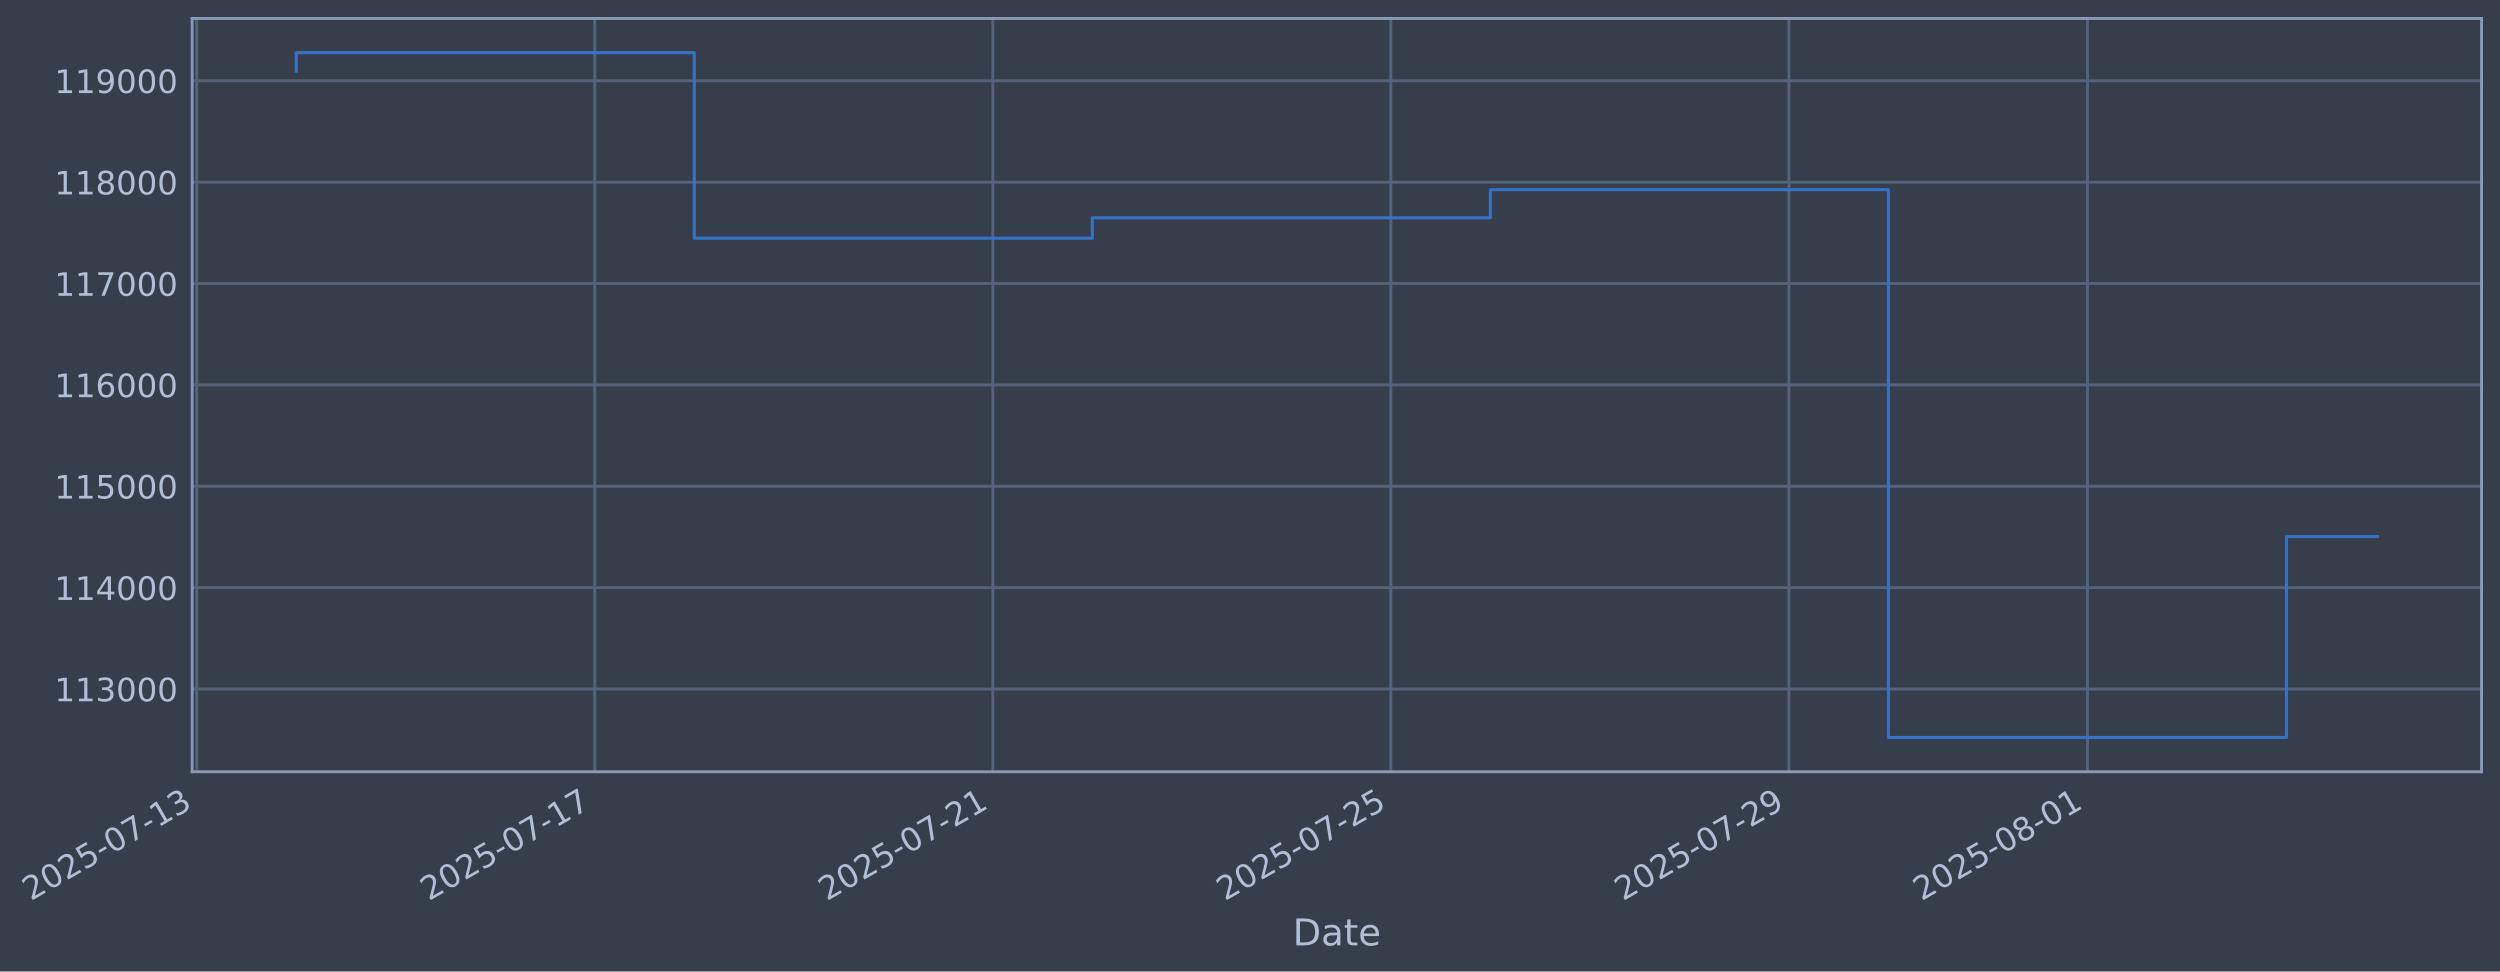
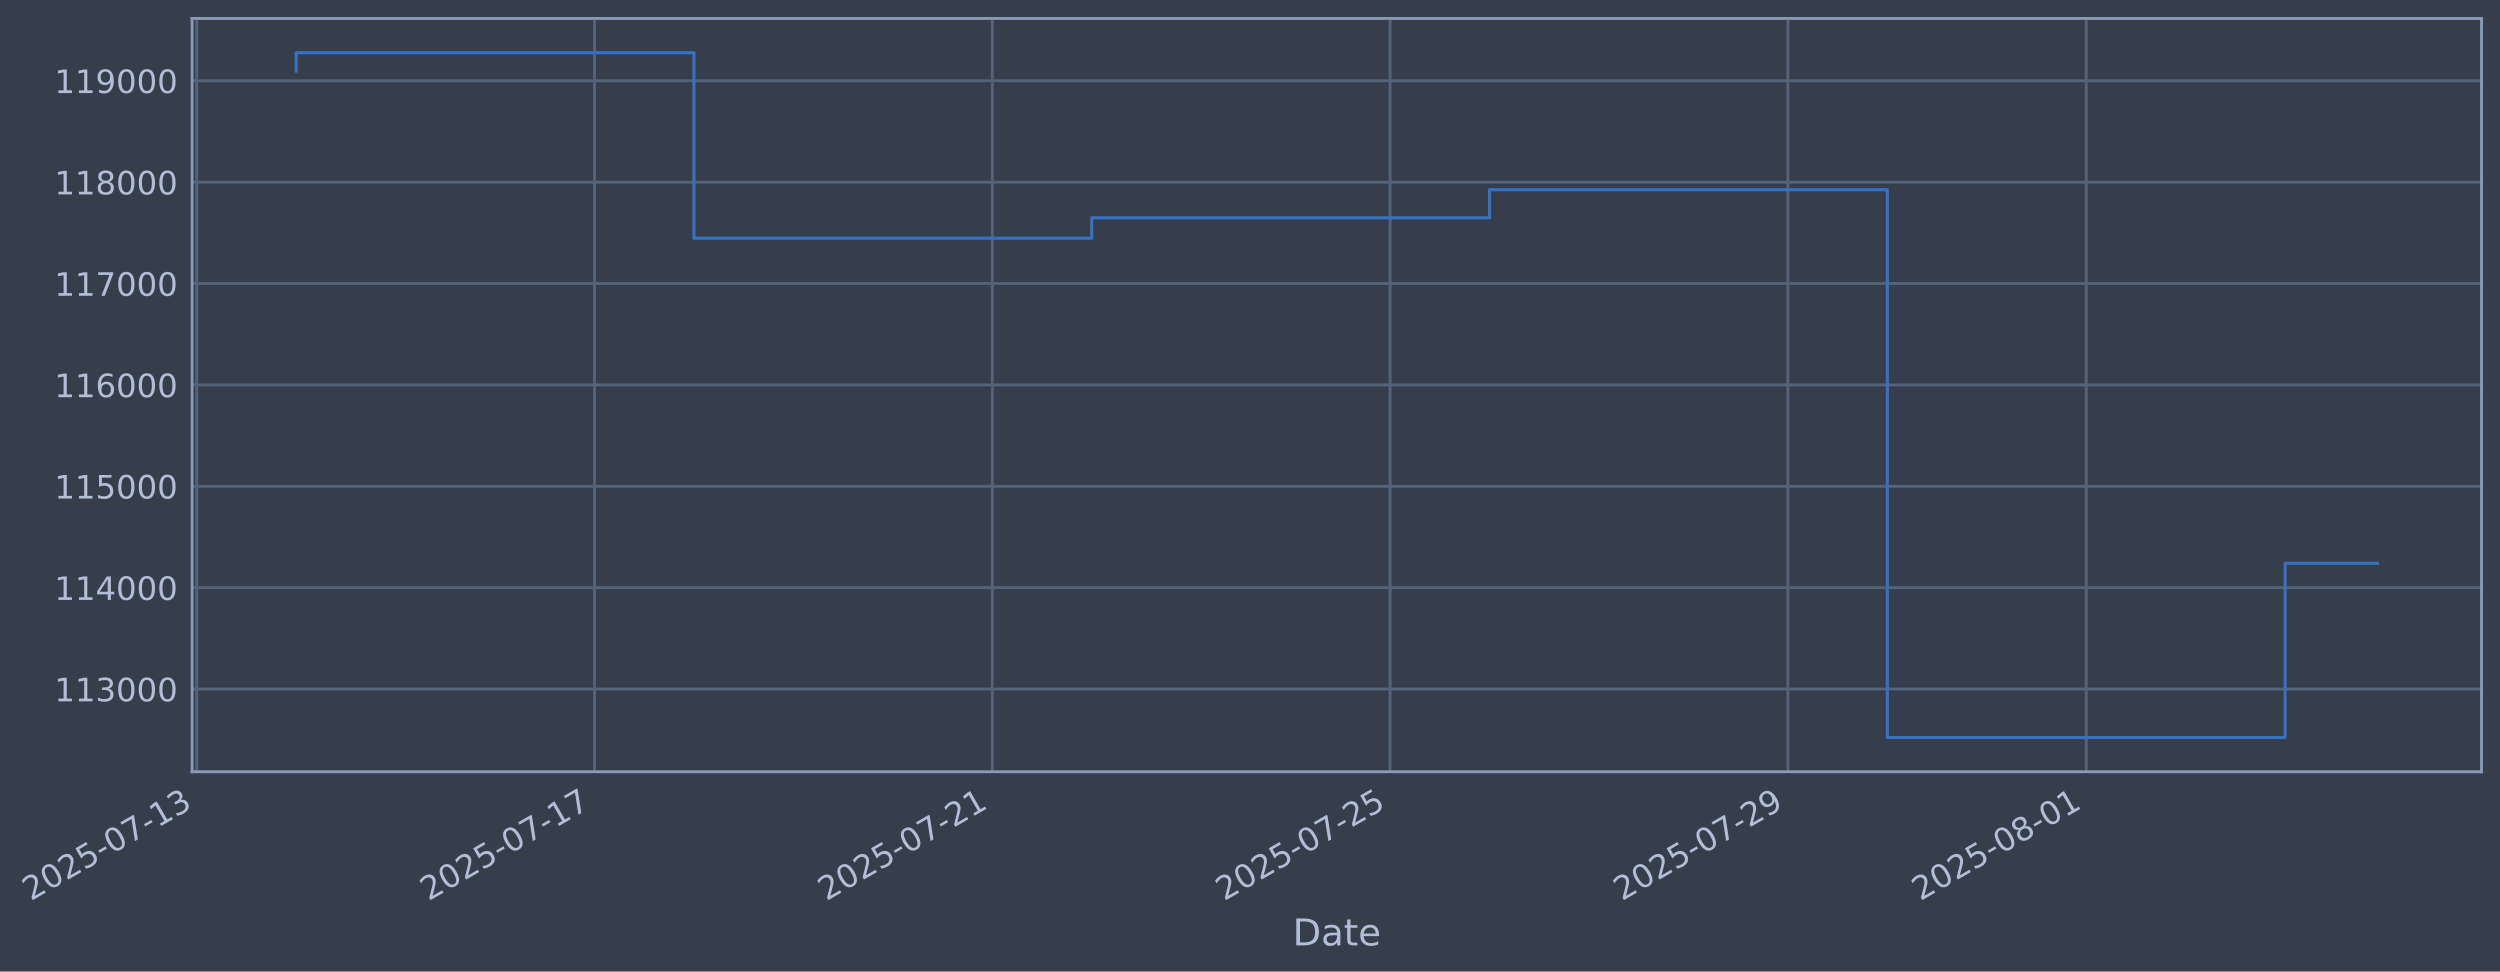
- <svg xmlns="http://www.w3.org/2000/svg" xmlns:xlink="http://www.w3.org/1999/xlink" width="974.938pt" height="378.87pt" viewBox="0 0 974.938 378.87" version="1.1">
+ <svg xmlns="http://www.w3.org/2000/svg" xmlns:xlink="http://www.w3.org/1999/xlink" width="974.912pt" height="378.87pt" viewBox="0 0 974.912 378.87" version="1.1">
  <defs>
    <style type="text/css">*{stroke-linejoin: round; stroke-linecap: butt}</style>
  </defs>
  <g id="figure_1">
    <g id="patch_1">
-       <path d="M 0 378.87  L 974.938 378.87  L 974.938 0  L 0 0  z " style="fill: #373e4b" />
+       <path d="M 0 378.87  L 974.912 378.87  L 974.912 0  L 0 0  z " style="fill: #373e4b" />
    </g>
    <g id="axes_1">
      <g id="patch_2">
-         <path d="M 74.938 300.96  L 967.738 300.96  L 967.738 7.2  L 74.938 7.2  z " style="fill: #373e4b" />
+         <path d="M 74.912 300.96  L 967.712 300.96  L 967.712 7.2  L 74.912 7.2  z " style="fill: #373e4b" />
      </g>
      <g id="matplotlib.axis_1">
        <g id="xtick_1">
          <g id="line2d_1">
-             <path d="M 76.713 300.96  L 76.713 7.2  " clip-path="url(#pd2eb1eaa85)" style="fill: none; stroke: #546379; stroke-width: 1.12; stroke-linecap: square" />
+             <path d="M 76.713 300.96  L 76.713 7.2  " clip-path="url(#p429fc98ca6)" style="fill: none; stroke: #546379; stroke-width: 1.12; stroke-linecap: square" />
          </g>
          <g id="line2d_2" />
          <g id="text_1">
            <g style="fill: #b1bed6" transform="translate(11.98702 351.4642) rotate(-30) scale(0.126 -0.126)">
              <defs>
                <path id="DejaVuSans-32" d="M 1228 531  L 3431 531  L 3431 0  L 469 0  L 469 531  Q 828 903 1448 1529  Q 2069 2156 2228 2338  Q 2531 2678 2651 2914  Q 2772 3150 2772 3378  Q 2772 3750 2511 3984  Q 2250 4219 1831 4219  Q 1534 4219 1204 4116  Q 875 4013 500 3803  L 500 4441  Q 881 4594 1212 4672  Q 1544 4750 1819 4750  Q 2544 4750 2975 4387  Q 3406 4025 3406 3419  Q 3406 3131 3298 2873  Q 3191 2616 2906 2266  Q 2828 2175 2409 1742  Q 1991 1309 1228 531  z " transform="scale(0.015625)" />
                <path id="DejaVuSans-30" d="M 2034 4250  Q 1547 4250 1301 3770  Q 1056 3291 1056 2328  Q 1056 1369 1301 889  Q 1547 409 2034 409  Q 2525 409 2770 889  Q 3016 1369 3016 2328  Q 3016 3291 2770 3770  Q 2525 4250 2034 4250  z M 2034 4750  Q 2819 4750 3233 4129  Q 3647 3509 3647 2328  Q 3647 1150 3233 529  Q 2819 -91 2034 -91  Q 1250 -91 836 529  Q 422 1150 422 2328  Q 422 3509 836 4129  Q 1250 4750 2034 4750  z " transform="scale(0.015625)" />
                <path id="DejaVuSans-35" d="M 691 4666  L 3169 4666  L 3169 4134  L 1269 4134  L 1269 2991  Q 1406 3038 1543 3061  Q 1681 3084 1819 3084  Q 2600 3084 3056 2656  Q 3513 2228 3513 1497  Q 3513 744 3044 326  Q 2575 -91 1722 -91  Q 1428 -91 1123 -41  Q 819 9 494 109  L 494 744  Q 775 591 1075 516  Q 1375 441 1709 441  Q 2250 441 2565 725  Q 2881 1009 2881 1497  Q 2881 1984 2565 2268  Q 2250 2553 1709 2553  Q 1456 2553 1204 2497  Q 953 2441 691 2322  L 691 4666  z " transform="scale(0.015625)" />
                <path id="DejaVuSans-2d" d="M 313 2009  L 1997 2009  L 1997 1497  L 313 1497  L 313 2009  z " transform="scale(0.015625)" />
                <path id="DejaVuSans-37" d="M 525 4666  L 3525 4666  L 3525 4397  L 1831 0  L 1172 0  L 2766 4134  L 525 4134  L 525 4666  z " transform="scale(0.015625)" />
                <path id="DejaVuSans-31" d="M 794 531  L 1825 531  L 1825 4091  L 703 3866  L 703 4441  L 1819 4666  L 2450 4666  L 2450 531  L 3481 531  L 3481 0  L 794 0  L 794 531  z " transform="scale(0.015625)" />
                <path id="DejaVuSans-33" d="M 2597 2516  Q 3050 2419 3304 2112  Q 3559 1806 3559 1356  Q 3559 666 3084 287  Q 2609 -91 1734 -91  Q 1441 -91 1130 -33  Q 819 25 488 141  L 488 750  Q 750 597 1062 519  Q 1375 441 1716 441  Q 2309 441 2620 675  Q 2931 909 2931 1356  Q 2931 1769 2642 2001  Q 2353 2234 1838 2234  L 1294 2234  L 1294 2753  L 1863 2753  Q 2328 2753 2575 2939  Q 2822 3125 2822 3475  Q 2822 3834 2567 4026  Q 2313 4219 1838 4219  Q 1578 4219 1281 4162  Q 984 4106 628 3988  L 628 4550  Q 988 4650 1302 4700  Q 1616 4750 1894 4750  Q 2613 4750 3031 4423  Q 3450 4097 3450 3541  Q 3450 3153 3228 2886  Q 3006 2619 2597 2516  z " transform="scale(0.015625)" />
              </defs>
              <use xlink:href="#DejaVuSans-32" />
              <use xlink:href="#DejaVuSans-30" transform="translate(63.62305 0)" />
              <use xlink:href="#DejaVuSans-32" transform="translate(127.2461 0)" />
              <use xlink:href="#DejaVuSans-35" transform="translate(190.8691 0)" />
              <use xlink:href="#DejaVuSans-2d" transform="translate(254.4922 0)" />
              <use xlink:href="#DejaVuSans-30" transform="translate(290.5762 0)" />
              <use xlink:href="#DejaVuSans-37" transform="translate(354.1992 0)" />
              <use xlink:href="#DejaVuSans-2d" transform="translate(417.8223 0)" />
              <use xlink:href="#DejaVuSans-31" transform="translate(453.9062 0)" />
              <use xlink:href="#DejaVuSans-33" transform="translate(517.5293 0)" />
            </g>
          </g>
        </g>
        <g id="xtick_2">
          <g id="line2d_3">
-             <path d="M 231.942 300.96  L 231.942 7.2  " clip-path="url(#pd2eb1eaa85)" style="fill: none; stroke: #546379; stroke-width: 1.12; stroke-linecap: square" />
+             <path d="M 231.836 300.96  L 231.836 7.2  " clip-path="url(#p429fc98ca6)" style="fill: none; stroke: #546379; stroke-width: 1.12; stroke-linecap: square" />
          </g>
          <g id="line2d_4" />
          <g id="text_2">
-             <g style="fill: #b1bed6" transform="translate(167.2167 351.4642) rotate(-30) scale(0.126 -0.126)">
+             <g style="fill: #b1bed6" transform="translate(167.1108 351.4642) rotate(-30) scale(0.126 -0.126)">
              <use xlink:href="#DejaVuSans-32" />
              <use xlink:href="#DejaVuSans-30" transform="translate(63.62305 0)" />
              <use xlink:href="#DejaVuSans-32" transform="translate(127.2461 0)" />
              <use xlink:href="#DejaVuSans-35" transform="translate(190.8691 0)" />
              <use xlink:href="#DejaVuSans-2d" transform="translate(254.4922 0)" />
              <use xlink:href="#DejaVuSans-30" transform="translate(290.5762 0)" />
              <use xlink:href="#DejaVuSans-37" transform="translate(354.1992 0)" />
              <use xlink:href="#DejaVuSans-2d" transform="translate(417.8223 0)" />
              <use xlink:href="#DejaVuSans-31" transform="translate(453.9062 0)" />
              <use xlink:href="#DejaVuSans-37" transform="translate(517.5293 0)" />
            </g>
          </g>
        </g>
        <g id="xtick_3">
          <g id="line2d_5">
-             <path d="M 387.172 300.96  L 387.172 7.2  " clip-path="url(#pd2eb1eaa85)" style="fill: none; stroke: #546379; stroke-width: 1.12; stroke-linecap: square" />
+             <path d="M 386.96 300.96  L 386.96 7.2  " clip-path="url(#p429fc98ca6)" style="fill: none; stroke: #546379; stroke-width: 1.12; stroke-linecap: square" />
          </g>
          <g id="line2d_6" />
          <g id="text_3">
-             <g style="fill: #b1bed6" transform="translate(322.4465 351.4642) rotate(-30) scale(0.126 -0.126)">
+             <g style="fill: #b1bed6" transform="translate(322.2346 351.4642) rotate(-30) scale(0.126 -0.126)">
              <use xlink:href="#DejaVuSans-32" />
              <use xlink:href="#DejaVuSans-30" transform="translate(63.62305 0)" />
              <use xlink:href="#DejaVuSans-32" transform="translate(127.2461 0)" />
              <use xlink:href="#DejaVuSans-35" transform="translate(190.8691 0)" />
              <use xlink:href="#DejaVuSans-2d" transform="translate(254.4922 0)" />
              <use xlink:href="#DejaVuSans-30" transform="translate(290.5762 0)" />
              <use xlink:href="#DejaVuSans-37" transform="translate(354.1992 0)" />
              <use xlink:href="#DejaVuSans-2d" transform="translate(417.8223 0)" />
              <use xlink:href="#DejaVuSans-32" transform="translate(453.9062 0)" />
              <use xlink:href="#DejaVuSans-31" transform="translate(517.5293 0)" />
            </g>
          </g>
        </g>
        <g id="xtick_4">
          <g id="line2d_7">
-             <path d="M 542.402 300.96  L 542.402 7.2  " clip-path="url(#pd2eb1eaa85)" style="fill: none; stroke: #546379; stroke-width: 1.12; stroke-linecap: square" />
+             <path d="M 542.084 300.96  L 542.084 7.2  " clip-path="url(#p429fc98ca6)" style="fill: none; stroke: #546379; stroke-width: 1.12; stroke-linecap: square" />
          </g>
          <g id="line2d_8" />
          <g id="text_4">
-             <g style="fill: #b1bed6" transform="translate(477.6762 351.4642) rotate(-30) scale(0.126 -0.126)">
+             <g style="fill: #b1bed6" transform="translate(477.3583 351.4642) rotate(-30) scale(0.126 -0.126)">
              <use xlink:href="#DejaVuSans-32" />
              <use xlink:href="#DejaVuSans-30" transform="translate(63.62305 0)" />
              <use xlink:href="#DejaVuSans-32" transform="translate(127.2461 0)" />
              <use xlink:href="#DejaVuSans-35" transform="translate(190.8691 0)" />
              <use xlink:href="#DejaVuSans-2d" transform="translate(254.4922 0)" />
              <use xlink:href="#DejaVuSans-30" transform="translate(290.5762 0)" />
              <use xlink:href="#DejaVuSans-37" transform="translate(354.1992 0)" />
              <use xlink:href="#DejaVuSans-2d" transform="translate(417.8223 0)" />
              <use xlink:href="#DejaVuSans-32" transform="translate(453.9062 0)" />
              <use xlink:href="#DejaVuSans-35" transform="translate(517.5293 0)" />
            </g>
          </g>
        </g>
        <g id="xtick_5">
          <g id="line2d_9">
-             <path d="M 697.631 300.96  L 697.631 7.2  " clip-path="url(#pd2eb1eaa85)" style="fill: none; stroke: #546379; stroke-width: 1.12; stroke-linecap: square" />
+             <path d="M 697.208 300.96  L 697.208 7.2  " clip-path="url(#p429fc98ca6)" style="fill: none; stroke: #546379; stroke-width: 1.12; stroke-linecap: square" />
          </g>
          <g id="line2d_10" />
          <g id="text_5">
-             <g style="fill: #b1bed6" transform="translate(632.9059 351.4642) rotate(-30) scale(0.126 -0.126)">
+             <g style="fill: #b1bed6" transform="translate(632.4821 351.4642) rotate(-30) scale(0.126 -0.126)">
              <defs>
                <path id="DejaVuSans-39" d="M 703 97  L 703 672  Q 941 559 1184 500  Q 1428 441 1663 441  Q 2288 441 2617 861  Q 2947 1281 2994 2138  Q 2813 1869 2534 1725  Q 2256 1581 1919 1581  Q 1219 1581 811 2004  Q 403 2428 403 3163  Q 403 3881 828 4315  Q 1253 4750 1959 4750  Q 2769 4750 3195 4129  Q 3622 3509 3622 2328  Q 3622 1225 3098 567  Q 2575 -91 1691 -91  Q 1453 -91 1209 -44  Q 966 3 703 97  z M 1959 2075  Q 2384 2075 2632 2365  Q 2881 2656 2881 3163  Q 2881 3666 2632 3958  Q 2384 4250 1959 4250  Q 1534 4250 1286 3958  Q 1038 3666 1038 3163  Q 1038 2656 1286 2365  Q 1534 2075 1959 2075  z " transform="scale(0.015625)" />
              </defs>
              <use xlink:href="#DejaVuSans-32" />
              <use xlink:href="#DejaVuSans-30" transform="translate(63.62305 0)" />
              <use xlink:href="#DejaVuSans-32" transform="translate(127.2461 0)" />
              <use xlink:href="#DejaVuSans-35" transform="translate(190.8691 0)" />
              <use xlink:href="#DejaVuSans-2d" transform="translate(254.4922 0)" />
              <use xlink:href="#DejaVuSans-30" transform="translate(290.5762 0)" />
              <use xlink:href="#DejaVuSans-37" transform="translate(354.1992 0)" />
              <use xlink:href="#DejaVuSans-2d" transform="translate(417.8223 0)" />
              <use xlink:href="#DejaVuSans-32" transform="translate(453.9062 0)" />
              <use xlink:href="#DejaVuSans-39" transform="translate(517.5293 0)" />
            </g>
          </g>
        </g>
        <g id="xtick_6">
          <g id="line2d_11">
-             <path d="M 814.054 300.96  L 814.054 7.2  " clip-path="url(#pd2eb1eaa85)" style="fill: none; stroke: #546379; stroke-width: 1.12; stroke-linecap: square" />
+             <path d="M 813.55 300.96  L 813.55 7.2  " clip-path="url(#p429fc98ca6)" style="fill: none; stroke: #546379; stroke-width: 1.12; stroke-linecap: square" />
          </g>
          <g id="line2d_12" />
          <g id="text_6">
-             <g style="fill: #b1bed6" transform="translate(749.3282 351.4642) rotate(-30) scale(0.126 -0.126)">
+             <g style="fill: #b1bed6" transform="translate(748.8249 351.4642) rotate(-30) scale(0.126 -0.126)">
              <defs>
                <path id="DejaVuSans-38" d="M 2034 2216  Q 1584 2216 1326 1975  Q 1069 1734 1069 1313  Q 1069 891 1326 650  Q 1584 409 2034 409  Q 2484 409 2743 651  Q 3003 894 3003 1313  Q 3003 1734 2745 1975  Q 2488 2216 2034 2216  z M 1403 2484  Q 997 2584 770 2862  Q 544 3141 544 3541  Q 544 4100 942 4425  Q 1341 4750 2034 4750  Q 2731 4750 3128 4425  Q 3525 4100 3525 3541  Q 3525 3141 3298 2862  Q 3072 2584 2669 2484  Q 3125 2378 3379 2068  Q 3634 1759 3634 1313  Q 3634 634 3220 271  Q 2806 -91 2034 -91  Q 1263 -91 848 271  Q 434 634 434 1313  Q 434 1759 690 2068  Q 947 2378 1403 2484  z M 1172 3481  Q 1172 3119 1398 2916  Q 1625 2713 2034 2713  Q 2441 2713 2670 2916  Q 2900 3119 2900 3481  Q 2900 3844 2670 4047  Q 2441 4250 2034 4250  Q 1625 4250 1398 4047  Q 1172 3844 1172 3481  z " transform="scale(0.015625)" />
              </defs>
              <use xlink:href="#DejaVuSans-32" />
              <use xlink:href="#DejaVuSans-30" transform="translate(63.62305 0)" />
              <use xlink:href="#DejaVuSans-32" transform="translate(127.2461 0)" />
              <use xlink:href="#DejaVuSans-35" transform="translate(190.8691 0)" />
              <use xlink:href="#DejaVuSans-2d" transform="translate(254.4922 0)" />
              <use xlink:href="#DejaVuSans-30" transform="translate(290.5762 0)" />
              <use xlink:href="#DejaVuSans-38" transform="translate(354.1992 0)" />
              <use xlink:href="#DejaVuSans-2d" transform="translate(417.8223 0)" />
              <use xlink:href="#DejaVuSans-30" transform="translate(453.9062 0)" />
              <use xlink:href="#DejaVuSans-31" transform="translate(517.5293 0)" />
            </g>
          </g>
        </g>
        <g id="text_7">
-           <g style="fill: #b1bed6" transform="translate(504.129 368.6753) scale(0.144 -0.144)">
+           <g style="fill: #b1bed6" transform="translate(504.1025 368.6753) scale(0.144 -0.144)">
            <defs>
              <path id="DejaVuSans-44" d="M 1259 4147  L 1259 519  L 2022 519  Q 2988 519 3436 956  Q 3884 1394 3884 2338  Q 3884 3275 3436 3711  Q 2988 4147 2022 4147  L 1259 4147  z M 628 4666  L 1925 4666  Q 3281 4666 3915 4102  Q 4550 3538 4550 2338  Q 4550 1131 3912 565  Q 3275 0 1925 0  L 628 0  L 628 4666  z " transform="scale(0.015625)" />
              <path id="DejaVuSans-61" d="M 2194 1759  Q 1497 1759 1228 1600  Q 959 1441 959 1056  Q 959 750 1161 570  Q 1363 391 1709 391  Q 2188 391 2477 730  Q 2766 1069 2766 1631  L 2766 1759  L 2194 1759  z M 3341 1997  L 3341 0  L 2766 0  L 2766 531  Q 2569 213 2275 61  Q 1981 -91 1556 -91  Q 1019 -91 701 211  Q 384 513 384 1019  Q 384 1609 779 1909  Q 1175 2209 1959 2209  L 2766 2209  L 2766 2266  Q 2766 2663 2505 2880  Q 2244 3097 1772 3097  Q 1472 3097 1187 3025  Q 903 2953 641 2809  L 641 3341  Q 956 3463 1253 3523  Q 1550 3584 1831 3584  Q 2591 3584 2966 3190  Q 3341 2797 3341 1997  z " transform="scale(0.015625)" />
              <path id="DejaVuSans-74" d="M 1172 4494  L 1172 3500  L 2356 3500  L 2356 3053  L 1172 3053  L 1172 1153  Q 1172 725 1289 603  Q 1406 481 1766 481  L 2356 481  L 2356 0  L 1766 0  Q 1100 0 847 248  Q 594 497 594 1153  L 594 3053  L 172 3053  L 172 3500  L 594 3500  L 594 4494  L 1172 4494  z " transform="scale(0.015625)" />
              <path id="DejaVuSans-65" d="M 3597 1894  L 3597 1613  L 953 1613  Q 991 1019 1311 708  Q 1631 397 2203 397  Q 2534 397 2845 478  Q 3156 559 3463 722  L 3463 178  Q 3153 47 2828 -22  Q 2503 -91 2169 -91  Q 1331 -91 842 396  Q 353 884 353 1716  Q 353 2575 817 3079  Q 1281 3584 2069 3584  Q 2775 3584 3186 3129  Q 3597 2675 3597 1894  z M 3022 2063  Q 3016 2534 2758 2815  Q 2500 3097 2075 3097  Q 1594 3097 1305 2825  Q 1016 2553 972 2059  L 3022 2063  z " transform="scale(0.015625)" />
            </defs>
            <use xlink:href="#DejaVuSans-44" />
            <use xlink:href="#DejaVuSans-61" transform="translate(77.00195 0)" />
            <use xlink:href="#DejaVuSans-74" transform="translate(138.2812 0)" />
            <use xlink:href="#DejaVuSans-65" transform="translate(177.4902 0)" />
          </g>
        </g>
      </g>
      <g id="matplotlib.axis_2">
        <g id="ytick_1">
          <g id="line2d_13">
-             <path d="M 74.938 268.698  L 967.738 268.698  " clip-path="url(#pd2eb1eaa85)" style="fill: none; stroke: #546379; stroke-width: 1.12; stroke-linecap: square" />
+             <path d="M 74.912 268.698  L 967.712 268.698  " clip-path="url(#p429fc98ca6)" style="fill: none; stroke: #546379; stroke-width: 1.12; stroke-linecap: square" />
          </g>
          <g id="line2d_14" />
          <g id="text_8">
-             <g style="fill: #b1bed6" transform="translate(21.23764 273.4854) scale(0.126 -0.126)">
+             <g style="fill: #b1bed6" transform="translate(21.21115 273.4854) scale(0.126 -0.126)">
              <use xlink:href="#DejaVuSans-31" />
              <use xlink:href="#DejaVuSans-31" transform="translate(63.62305 0)" />
              <use xlink:href="#DejaVuSans-33" transform="translate(127.2461 0)" />
              <use xlink:href="#DejaVuSans-30" transform="translate(190.8691 0)" />
              <use xlink:href="#DejaVuSans-30" transform="translate(254.4922 0)" />
              <use xlink:href="#DejaVuSans-30" transform="translate(318.1152 0)" />
            </g>
          </g>
        </g>
        <g id="ytick_2">
          <g id="line2d_15">
-             <path d="M 74.938 229.165  L 967.738 229.165  " clip-path="url(#pd2eb1eaa85)" style="fill: none; stroke: #546379; stroke-width: 1.12; stroke-linecap: square" />
+             <path d="M 74.912 229.165  L 967.712 229.165  " clip-path="url(#p429fc98ca6)" style="fill: none; stroke: #546379; stroke-width: 1.12; stroke-linecap: square" />
          </g>
          <g id="line2d_16" />
          <g id="text_9">
-             <g style="fill: #b1bed6" transform="translate(21.23764 233.952) scale(0.126 -0.126)">
+             <g style="fill: #b1bed6" transform="translate(21.21115 233.952) scale(0.126 -0.126)">
              <defs>
                <path id="DejaVuSans-34" d="M 2419 4116  L 825 1625  L 2419 1625  L 2419 4116  z M 2253 4666  L 3047 4666  L 3047 1625  L 3713 1625  L 3713 1100  L 3047 1100  L 3047 0  L 2419 0  L 2419 1100  L 313 1100  L 313 1709  L 2253 4666  z " transform="scale(0.015625)" />
              </defs>
              <use xlink:href="#DejaVuSans-31" />
              <use xlink:href="#DejaVuSans-31" transform="translate(63.62305 0)" />
              <use xlink:href="#DejaVuSans-34" transform="translate(127.2461 0)" />
              <use xlink:href="#DejaVuSans-30" transform="translate(190.8691 0)" />
              <use xlink:href="#DejaVuSans-30" transform="translate(254.4922 0)" />
              <use xlink:href="#DejaVuSans-30" transform="translate(318.1152 0)" />
            </g>
          </g>
        </g>
        <g id="ytick_3">
          <g id="line2d_17">
-             <path d="M 74.938 189.631  L 967.738 189.631  " clip-path="url(#pd2eb1eaa85)" style="fill: none; stroke: #546379; stroke-width: 1.12; stroke-linecap: square" />
+             <path d="M 74.912 189.631  L 967.712 189.631  " clip-path="url(#p429fc98ca6)" style="fill: none; stroke: #546379; stroke-width: 1.12; stroke-linecap: square" />
          </g>
          <g id="line2d_18" />
          <g id="text_10">
-             <g style="fill: #b1bed6" transform="translate(21.23764 194.4185) scale(0.126 -0.126)">
+             <g style="fill: #b1bed6" transform="translate(21.21115 194.4185) scale(0.126 -0.126)">
              <use xlink:href="#DejaVuSans-31" />
              <use xlink:href="#DejaVuSans-31" transform="translate(63.62305 0)" />
              <use xlink:href="#DejaVuSans-35" transform="translate(127.2461 0)" />
              <use xlink:href="#DejaVuSans-30" transform="translate(190.8691 0)" />
              <use xlink:href="#DejaVuSans-30" transform="translate(254.4922 0)" />
              <use xlink:href="#DejaVuSans-30" transform="translate(318.1152 0)" />
            </g>
          </g>
        </g>
        <g id="ytick_4">
          <g id="line2d_19">
-             <path d="M 74.938 150.098  L 967.738 150.098  " clip-path="url(#pd2eb1eaa85)" style="fill: none; stroke: #546379; stroke-width: 1.12; stroke-linecap: square" />
+             <path d="M 74.912 150.098  L 967.712 150.098  " clip-path="url(#p429fc98ca6)" style="fill: none; stroke: #546379; stroke-width: 1.12; stroke-linecap: square" />
          </g>
          <g id="line2d_20" />
          <g id="text_11">
-             <g style="fill: #b1bed6" transform="translate(21.23764 154.885) scale(0.126 -0.126)">
+             <g style="fill: #b1bed6" transform="translate(21.21115 154.885) scale(0.126 -0.126)">
              <defs>
                <path id="DejaVuSans-36" d="M 2113 2584  Q 1688 2584 1439 2293  Q 1191 2003 1191 1497  Q 1191 994 1439 701  Q 1688 409 2113 409  Q 2538 409 2786 701  Q 3034 994 3034 1497  Q 3034 2003 2786 2293  Q 2538 2584 2113 2584  z M 3366 4563  L 3366 3988  Q 3128 4100 2886 4159  Q 2644 4219 2406 4219  Q 1781 4219 1451 3797  Q 1122 3375 1075 2522  Q 1259 2794 1537 2939  Q 1816 3084 2150 3084  Q 2853 3084 3261 2657  Q 3669 2231 3669 1497  Q 3669 778 3244 343  Q 2819 -91 2113 -91  Q 1303 -91 875 529  Q 447 1150 447 2328  Q 447 3434 972 4092  Q 1497 4750 2381 4750  Q 2619 4750 2861 4703  Q 3103 4656 3366 4563  z " transform="scale(0.015625)" />
              </defs>
              <use xlink:href="#DejaVuSans-31" />
              <use xlink:href="#DejaVuSans-31" transform="translate(63.62305 0)" />
              <use xlink:href="#DejaVuSans-36" transform="translate(127.2461 0)" />
              <use xlink:href="#DejaVuSans-30" transform="translate(190.8691 0)" />
              <use xlink:href="#DejaVuSans-30" transform="translate(254.4922 0)" />
              <use xlink:href="#DejaVuSans-30" transform="translate(318.1152 0)" />
            </g>
          </g>
        </g>
        <g id="ytick_5">
          <g id="line2d_21">
-             <path d="M 74.938 110.565  L 967.738 110.565  " clip-path="url(#pd2eb1eaa85)" style="fill: none; stroke: #546379; stroke-width: 1.12; stroke-linecap: square" />
+             <path d="M 74.912 110.565  L 967.712 110.565  " clip-path="url(#p429fc98ca6)" style="fill: none; stroke: #546379; stroke-width: 1.12; stroke-linecap: square" />
          </g>
          <g id="line2d_22" />
          <g id="text_12">
-             <g style="fill: #b1bed6" transform="translate(21.23764 115.3515) scale(0.126 -0.126)">
+             <g style="fill: #b1bed6" transform="translate(21.21115 115.3515) scale(0.126 -0.126)">
              <use xlink:href="#DejaVuSans-31" />
              <use xlink:href="#DejaVuSans-31" transform="translate(63.62305 0)" />
              <use xlink:href="#DejaVuSans-37" transform="translate(127.2461 0)" />
              <use xlink:href="#DejaVuSans-30" transform="translate(190.8691 0)" />
              <use xlink:href="#DejaVuSans-30" transform="translate(254.4922 0)" />
              <use xlink:href="#DejaVuSans-30" transform="translate(318.1152 0)" />
            </g>
          </g>
        </g>
        <g id="ytick_6">
          <g id="line2d_23">
-             <path d="M 74.938 71.031  L 967.738 71.031  " clip-path="url(#pd2eb1eaa85)" style="fill: none; stroke: #546379; stroke-width: 1.12; stroke-linecap: square" />
+             <path d="M 74.912 71.031  L 967.712 71.031  " clip-path="url(#p429fc98ca6)" style="fill: none; stroke: #546379; stroke-width: 1.12; stroke-linecap: square" />
          </g>
          <g id="line2d_24" />
          <g id="text_13">
-             <g style="fill: #b1bed6" transform="translate(21.23764 75.81806) scale(0.126 -0.126)">
+             <g style="fill: #b1bed6" transform="translate(21.21115 75.81806) scale(0.126 -0.126)">
              <use xlink:href="#DejaVuSans-31" />
              <use xlink:href="#DejaVuSans-31" transform="translate(63.62305 0)" />
              <use xlink:href="#DejaVuSans-38" transform="translate(127.2461 0)" />
              <use xlink:href="#DejaVuSans-30" transform="translate(190.8691 0)" />
              <use xlink:href="#DejaVuSans-30" transform="translate(254.4922 0)" />
              <use xlink:href="#DejaVuSans-30" transform="translate(318.1152 0)" />
            </g>
          </g>
        </g>
        <g id="ytick_7">
          <g id="line2d_25">
-             <path d="M 74.938 31.498  L 967.738 31.498  " clip-path="url(#pd2eb1eaa85)" style="fill: none; stroke: #546379; stroke-width: 1.12; stroke-linecap: square" />
+             <path d="M 74.912 31.498  L 967.712 31.498  " clip-path="url(#p429fc98ca6)" style="fill: none; stroke: #546379; stroke-width: 1.12; stroke-linecap: square" />
          </g>
          <g id="line2d_26" />
          <g id="text_14">
-             <g style="fill: #b1bed6" transform="translate(21.23764 36.28458) scale(0.126 -0.126)">
+             <g style="fill: #b1bed6" transform="translate(21.21115 36.28458) scale(0.126 -0.126)">
              <use xlink:href="#DejaVuSans-31" />
              <use xlink:href="#DejaVuSans-31" transform="translate(63.62305 0)" />
              <use xlink:href="#DejaVuSans-39" transform="translate(127.2461 0)" />
              <use xlink:href="#DejaVuSans-30" transform="translate(190.8691 0)" />
              <use xlink:href="#DejaVuSans-30" transform="translate(254.4922 0)" />
              <use xlink:href="#DejaVuSans-30" transform="translate(318.1152 0)" />
            </g>
          </g>
        </g>
      </g>
      <g id="line2d_27">
-         <path d="M 115.52 27.726  L 115.52 20.553  L 270.75 20.553  L 270.75 92.901  L 425.979 92.901  L 425.979 84.934  L 581.209 84.934  L 581.209 73.974  L 736.439 73.974  L 736.439 287.607  L 891.669 287.607  L 891.669 209.236  L 927.156 209.236  " clip-path="url(#pd2eb1eaa85)" style="fill: none; stroke: #3572c6; stroke-width: 1.2; stroke-linecap: square" />
+         <path d="M 115.493 27.726  L 115.493 20.553  L 270.617 20.553  L 270.617 92.901  L 425.741 92.901  L 425.741 84.934  L 580.865 84.934  L 580.865 73.974  L 735.989 73.974  L 735.989 287.607  L 891.112 287.607  L 891.112 219.66  L 927.13 219.66  " clip-path="url(#p429fc98ca6)" style="fill: none; stroke: #3572c6; stroke-width: 1.2; stroke-linecap: square" />
      </g>
      <g id="patch_3">
-         <path d="M 74.938 300.96  L 74.938 7.2  " style="fill: none; stroke: #899ab8; stroke-width: 1.12; stroke-linejoin: miter; stroke-linecap: square" />
+         <path d="M 74.912 300.96  L 74.912 7.2  " style="fill: none; stroke: #899ab8; stroke-width: 1.12; stroke-linejoin: miter; stroke-linecap: square" />
      </g>
      <g id="patch_4">
-         <path d="M 967.738 300.96  L 967.738 7.2  " style="fill: none; stroke: #899ab8; stroke-width: 1.12; stroke-linejoin: miter; stroke-linecap: square" />
+         <path d="M 967.712 300.96  L 967.712 7.2  " style="fill: none; stroke: #899ab8; stroke-width: 1.12; stroke-linejoin: miter; stroke-linecap: square" />
      </g>
      <g id="patch_5">
-         <path d="M 74.938 300.96  L 967.738 300.96  " style="fill: none; stroke: #899ab8; stroke-width: 1.12; stroke-linejoin: miter; stroke-linecap: square" />
+         <path d="M 74.912 300.96  L 967.712 300.96  " style="fill: none; stroke: #899ab8; stroke-width: 1.12; stroke-linejoin: miter; stroke-linecap: square" />
      </g>
      <g id="patch_6">
-         <path d="M 74.938 7.2  L 967.738 7.2  " style="fill: none; stroke: #899ab8; stroke-width: 1.12; stroke-linejoin: miter; stroke-linecap: square" />
+         <path d="M 74.912 7.2  L 967.712 7.2  " style="fill: none; stroke: #899ab8; stroke-width: 1.12; stroke-linejoin: miter; stroke-linecap: square" />
      </g>
    </g>
  </g>
  <defs>
-     <clipPath id="pd2eb1eaa85">
-       <rect x="74.938" y="7.2" width="892.8" height="293.76" />
+     <clipPath id="p429fc98ca6">
+       <rect x="74.912" y="7.2" width="892.8" height="293.76" />
    </clipPath>
  </defs>
</svg>
